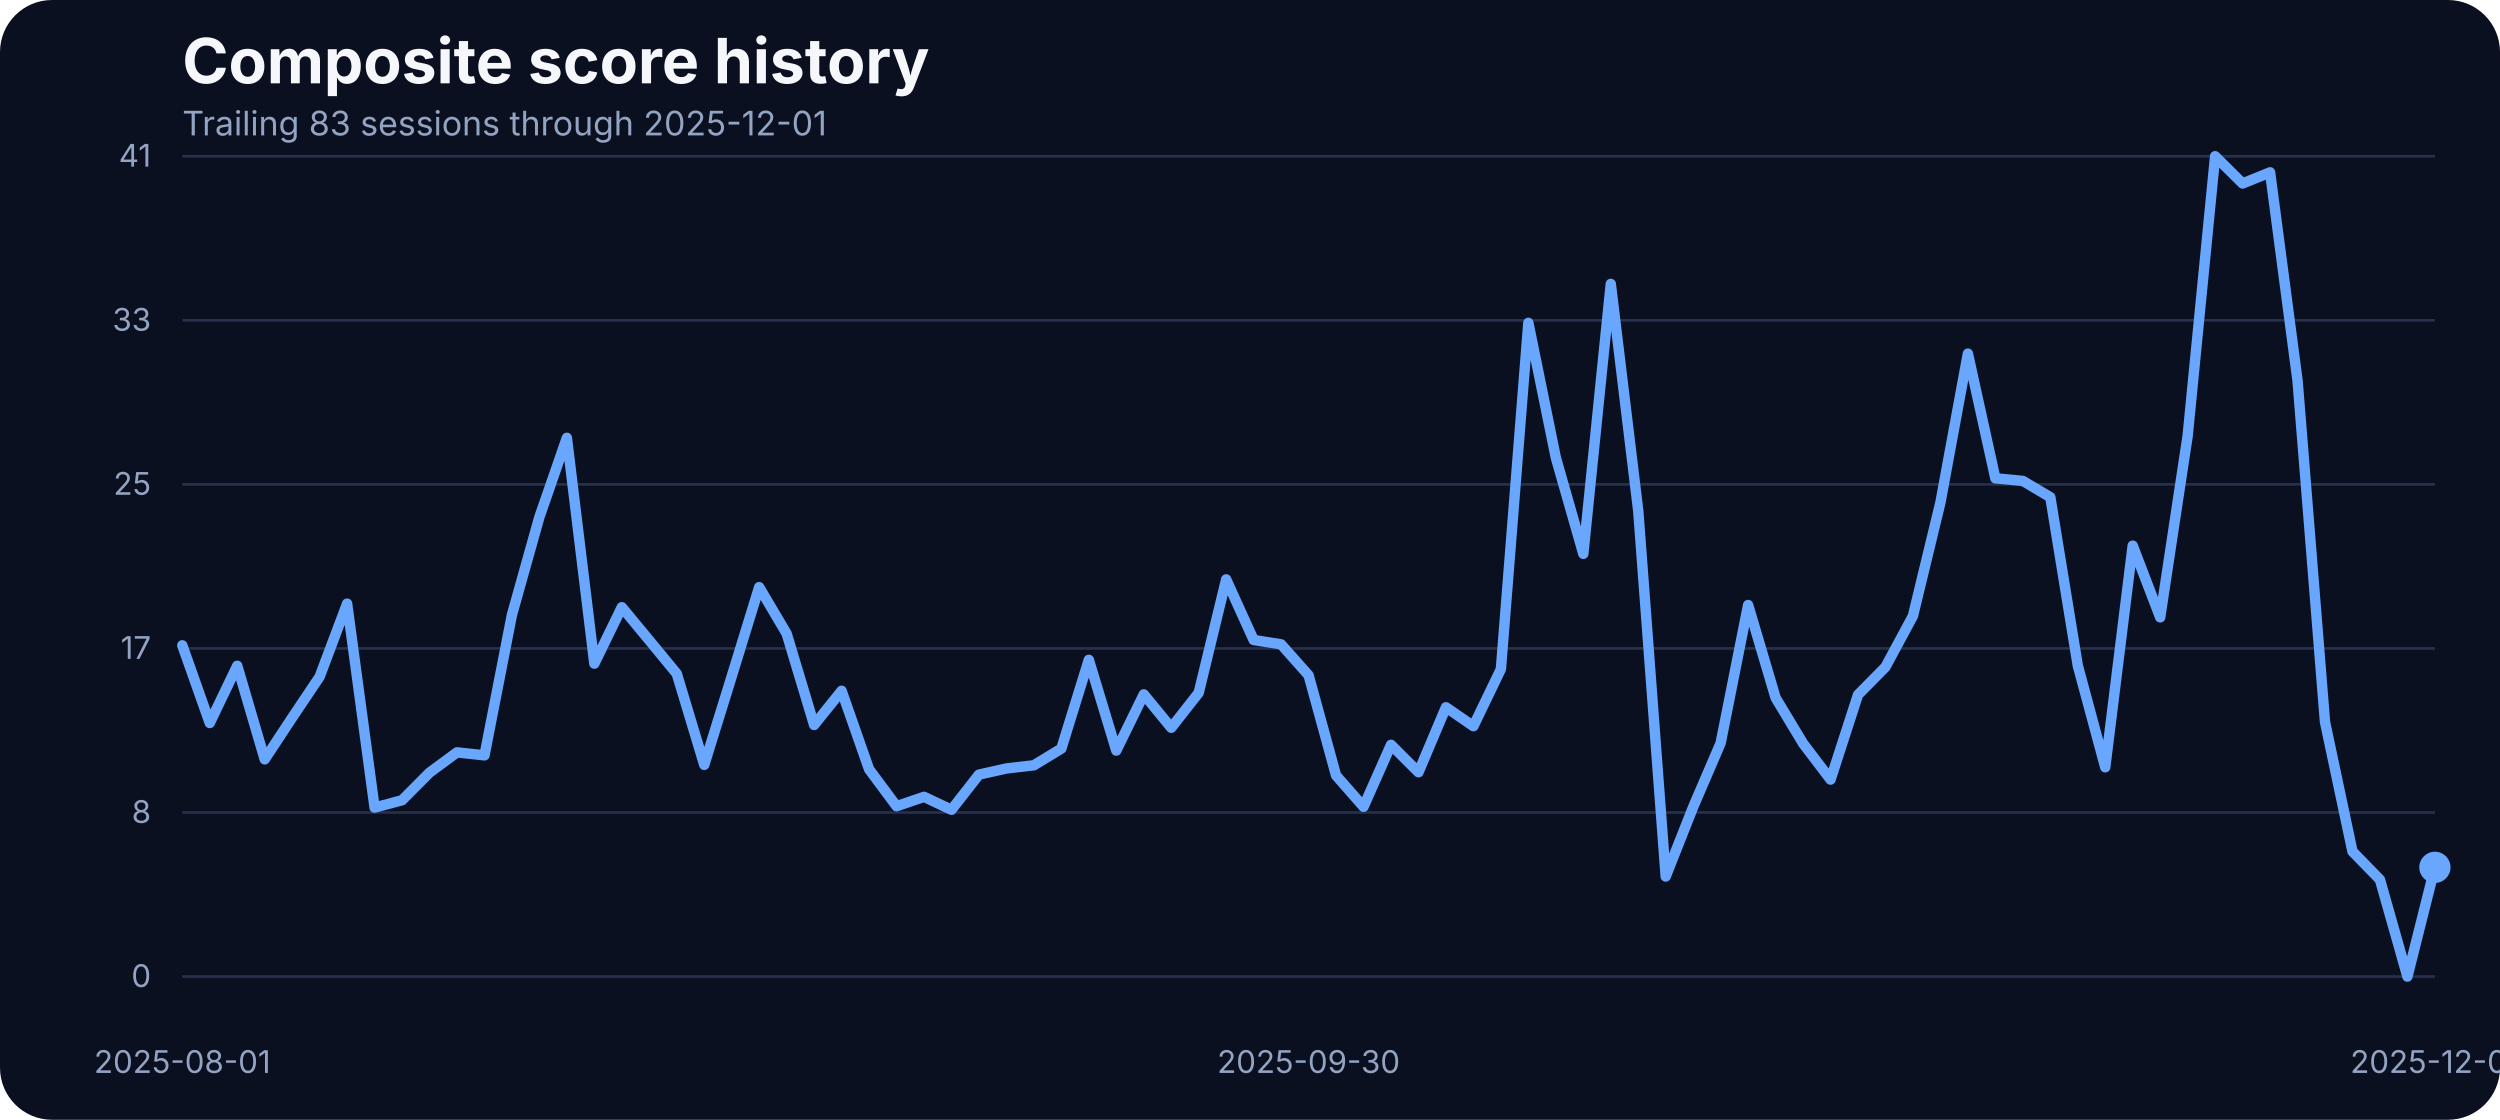
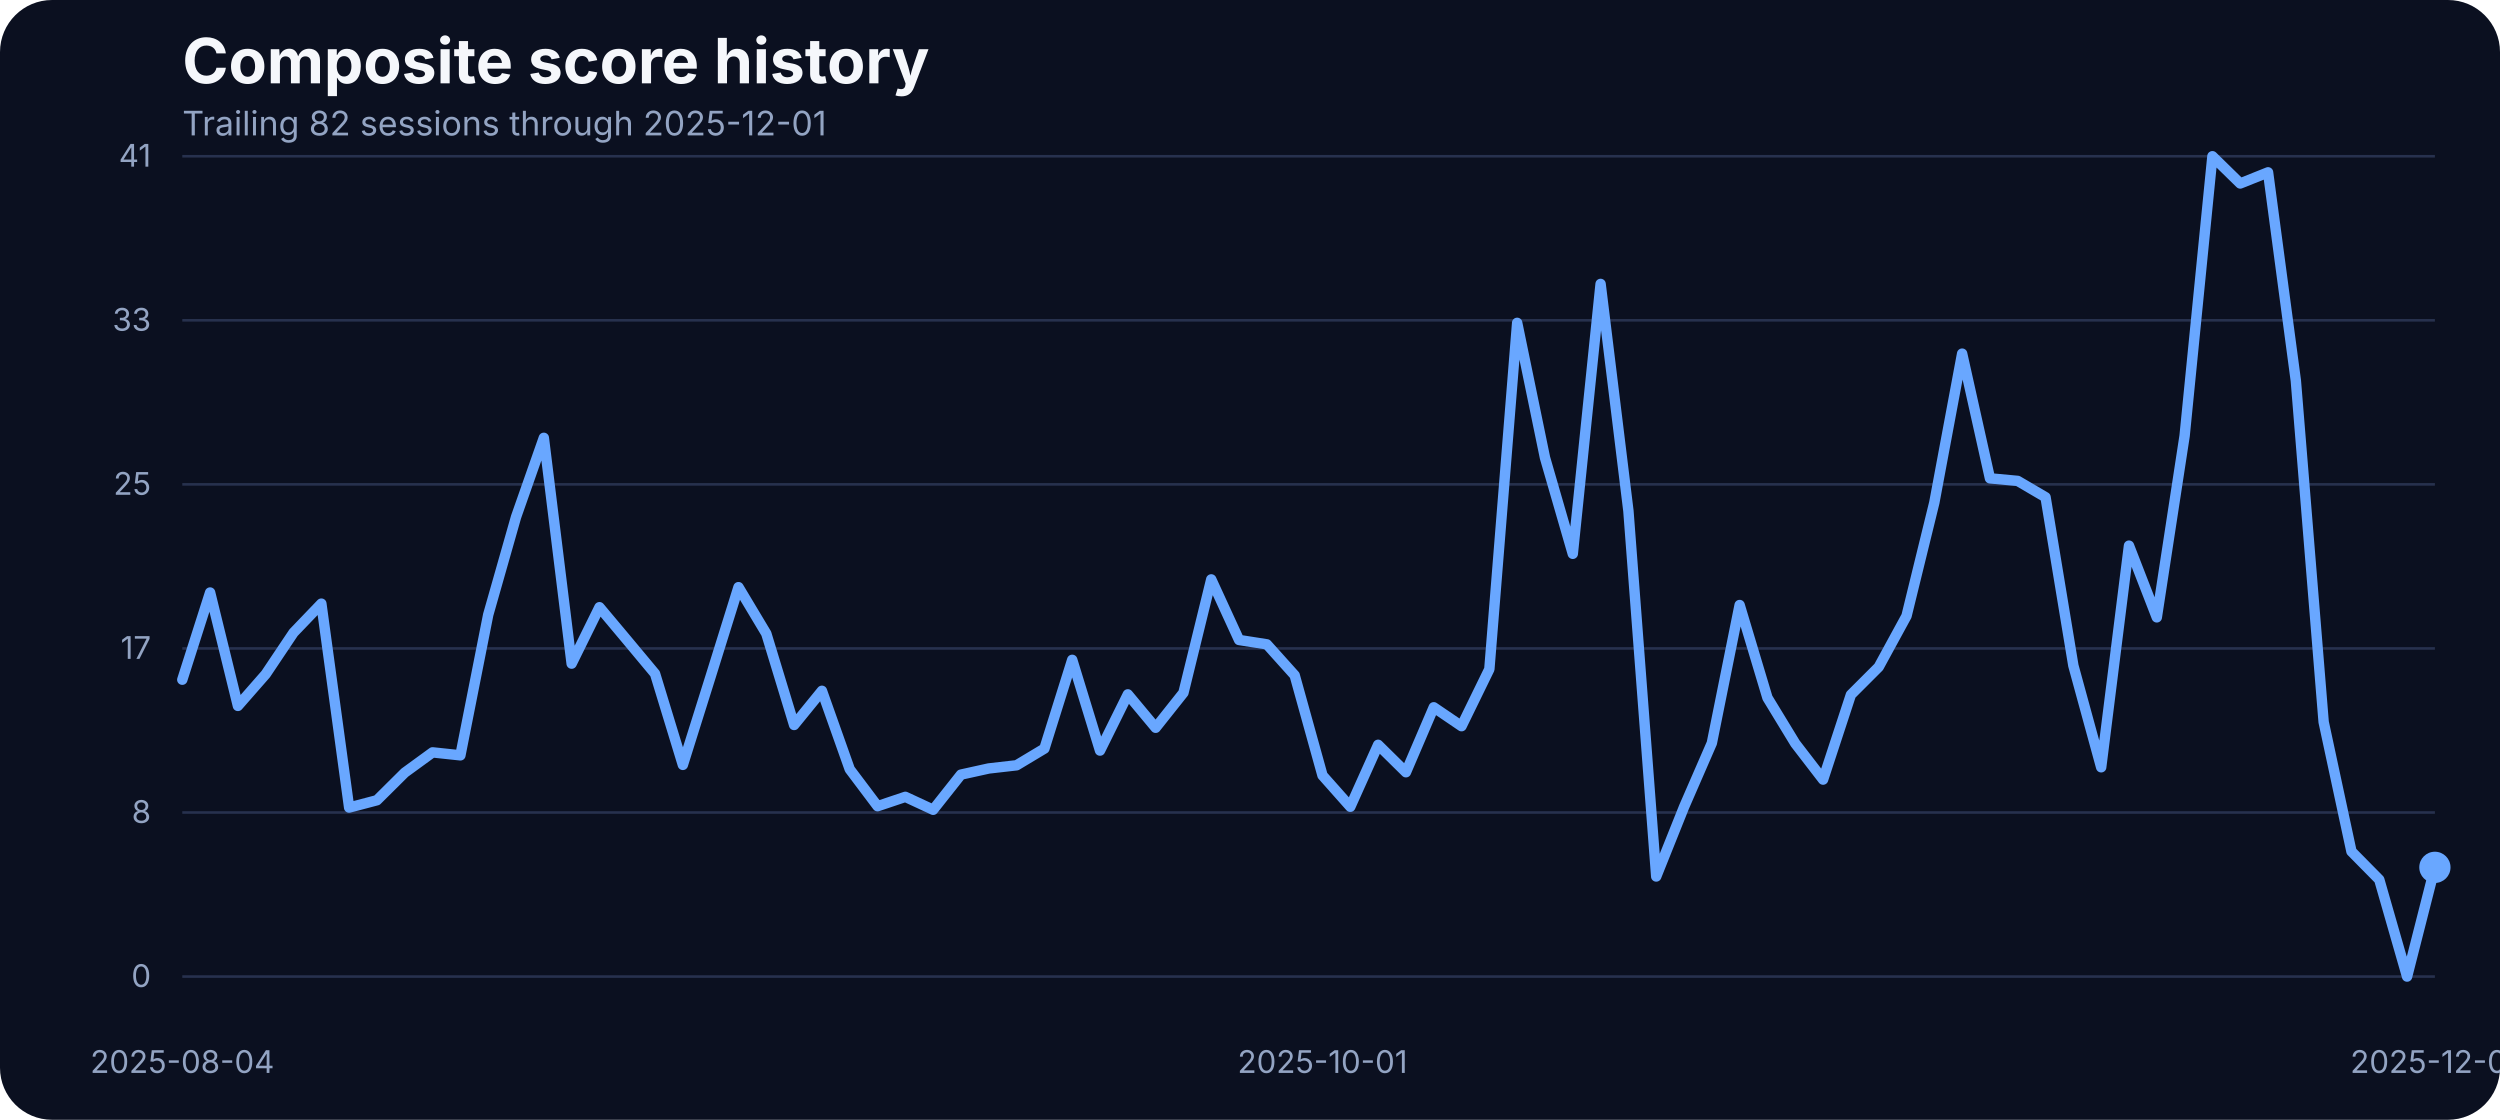
<svg xmlns="http://www.w3.org/2000/svg" width="960" height="430" viewBox="0 0 960 430" role="img" aria-label="Composite score history">
  <rect width="100%" height="100%" fill="#0b1020" rx="20" />
  <text x="70" y="32" fill="#f5f7fb" font-family="Inter, Arial, sans-serif" font-size="24" font-weight="700">Composite score history</text>
-   <text x="70" y="52" fill="#93a4c3" font-family="Inter, Arial, sans-serif" font-size="13">Trailing 83 sessions through 2025-12-01</text>
+   <text x="70" y="52" fill="#93a4c3" font-family="Inter, Arial, sans-serif" font-size="13">Trailing 82 sessions through 2025-12-01</text>
  <line x1="70" x2="935" y1="375.00" y2="375.00" stroke="#27314e" stroke-width="1" />
  <text x="58" y="379.00" text-anchor="end" fill="#93a4c3" font-family="Inter, Arial, sans-serif" font-size="12">0</text>
  <line x1="70" x2="935" y1="312.00" y2="312.00" stroke="#27314e" stroke-width="1" />
  <text x="58" y="316.00" text-anchor="end" fill="#93a4c3" font-family="Inter, Arial, sans-serif" font-size="12">8</text>
  <line x1="70" x2="935" y1="249.00" y2="249.00" stroke="#27314e" stroke-width="1" />
  <text x="58" y="253.00" text-anchor="end" fill="#93a4c3" font-family="Inter, Arial, sans-serif" font-size="12">17</text>
  <line x1="70" x2="935" y1="186.00" y2="186.00" stroke="#27314e" stroke-width="1" />
  <text x="58" y="190.00" text-anchor="end" fill="#93a4c3" font-family="Inter, Arial, sans-serif" font-size="12">25</text>
  <line x1="70" x2="935" y1="123.00" y2="123.00" stroke="#27314e" stroke-width="1" />
  <text x="58" y="127.00" text-anchor="end" fill="#93a4c3" font-family="Inter, Arial, sans-serif" font-size="12">33</text>
  <line x1="70" x2="935" y1="60.00" y2="60.00" stroke="#27314e" stroke-width="1" />
  <text x="58" y="64.00" text-anchor="end" fill="#93a4c3" font-family="Inter, Arial, sans-serif" font-size="12">41</text>
-   <text x="70.00" y="412" text-anchor="middle" fill="#93a4c3" font-family="Inter, Arial, sans-serif" font-size="12">2025-08-01</text>
-   <text x="502.50" y="412" text-anchor="middle" fill="#93a4c3" font-family="Inter, Arial, sans-serif" font-size="12">2025-09-30</text>
+   <text x="70.00" y="412" text-anchor="middle" fill="#93a4c3" font-family="Inter, Arial, sans-serif" font-size="12">2025-08-04</text>
+   <text x="507.84" y="412" text-anchor="middle" fill="#93a4c3" font-family="Inter, Arial, sans-serif" font-size="12">2025-10-01</text>
  <text x="935.00" y="412" text-anchor="middle" fill="#93a4c3" font-family="Inter, Arial, sans-serif" font-size="12">2025-12-01</text>
-   <path d="M 70.00 247.81 L 80.55 277.63 L 91.10 255.66 L 101.65 291.58 L 112.20 275.57 L 122.74 259.86 L 133.29 231.80 L 143.84 310.11 L 154.39 307.29 L 164.94 296.69 L 175.49 288.91 L 186.04 290.05 L 196.59 236.07 L 207.13 198.55 L 217.68 168.13 L 228.23 254.83 L 238.78 233.17 L 249.33 245.90 L 259.88 258.71 L 270.43 293.71 L 280.98 259.71 L 291.52 225.47 L 302.07 243.31 L 312.62 278.39 L 323.17 265.27 L 333.72 295.39 L 344.27 309.58 L 354.82 305.99 L 365.37 310.95 L 375.91 297.45 L 386.46 295.09 L 397.01 293.87 L 407.56 287.46 L 418.11 253.38 L 428.66 288.22 L 439.21 266.64 L 449.76 279.46 L 460.30 266.03 L 470.85 222.49 L 481.40 245.75 L 491.95 247.43 L 502.50 259.32 L 513.05 297.76 L 523.60 309.80 L 534.15 286.01 L 544.70 296.54 L 555.24 271.60 L 565.79 278.85 L 576.34 256.96 L 586.89 123.98 L 597.44 175.75 L 607.99 212.66 L 618.54 109.03 L 629.09 196.19 L 639.63 336.57 L 650.18 309.88 L 660.73 285.33 L 671.28 232.33 L 681.83 267.94 L 692.38 285.48 L 702.93 299.36 L 713.48 266.80 L 724.02 256.12 L 734.57 236.53 L 745.12 192.98 L 755.67 135.80 L 766.22 183.68 L 776.77 184.67 L 787.32 190.93 L 797.87 255.59 L 808.41 294.63 L 818.96 209.53 L 829.51 237.06 L 840.06 167.36 L 850.61 60.00 L 861.16 70.45 L 871.71 66.18 L 882.26 146.17 L 892.80 277.24 L 903.35 326.96 L 913.90 337.79 L 924.45 375.00 L 935.00 333.06" fill="none" stroke="#69a7ff" stroke-width="4" stroke-linecap="round" stroke-linejoin="round" />
+   <path d="M 70.00 261.00 L 80.68 227.53 L 91.36 271.07 L 102.04 258.87 L 112.72 242.93 L 123.40 231.80 L 134.07 310.11 L 144.75 307.29 L 155.43 296.69 L 166.11 288.91 L 176.79 290.05 L 187.47 236.07 L 198.15 198.55 L 208.83 168.13 L 219.51 254.83 L 230.19 233.17 L 240.86 245.90 L 251.54 258.71 L 262.22 293.71 L 272.90 259.71 L 283.58 225.47 L 294.26 243.31 L 304.94 278.39 L 315.62 265.27 L 326.30 295.39 L 336.98 309.58 L 347.65 305.99 L 358.33 310.95 L 369.01 297.45 L 379.69 295.09 L 390.37 293.87 L 401.05 287.46 L 411.73 253.38 L 422.41 288.22 L 433.09 266.64 L 443.77 279.46 L 454.44 266.03 L 465.12 222.49 L 475.80 245.75 L 486.48 247.43 L 497.16 259.32 L 507.84 297.76 L 518.52 309.80 L 529.20 286.01 L 539.88 296.54 L 550.56 271.60 L 561.23 278.85 L 571.91 256.96 L 582.59 123.98 L 593.27 175.75 L 603.95 212.66 L 614.63 109.03 L 625.31 196.19 L 635.99 336.57 L 646.67 309.88 L 657.35 285.33 L 668.02 232.33 L 678.70 267.94 L 689.38 285.48 L 700.06 299.36 L 710.74 266.80 L 721.42 256.12 L 732.10 236.53 L 742.78 192.98 L 753.46 135.80 L 764.14 183.68 L 774.81 184.67 L 785.49 190.93 L 796.17 255.59 L 806.85 294.63 L 817.53 209.53 L 828.21 237.06 L 838.89 167.36 L 849.57 60.00 L 860.25 70.45 L 870.93 66.18 L 881.60 146.17 L 892.28 277.24 L 902.96 326.96 L 913.64 337.79 L 924.32 375.00 L 935.00 333.06" fill="none" stroke="#69a7ff" stroke-width="4" stroke-linecap="round" stroke-linejoin="round" />
  <circle cx="935.00" cy="333.06" r="6" fill="#69a7ff" />
</svg>
